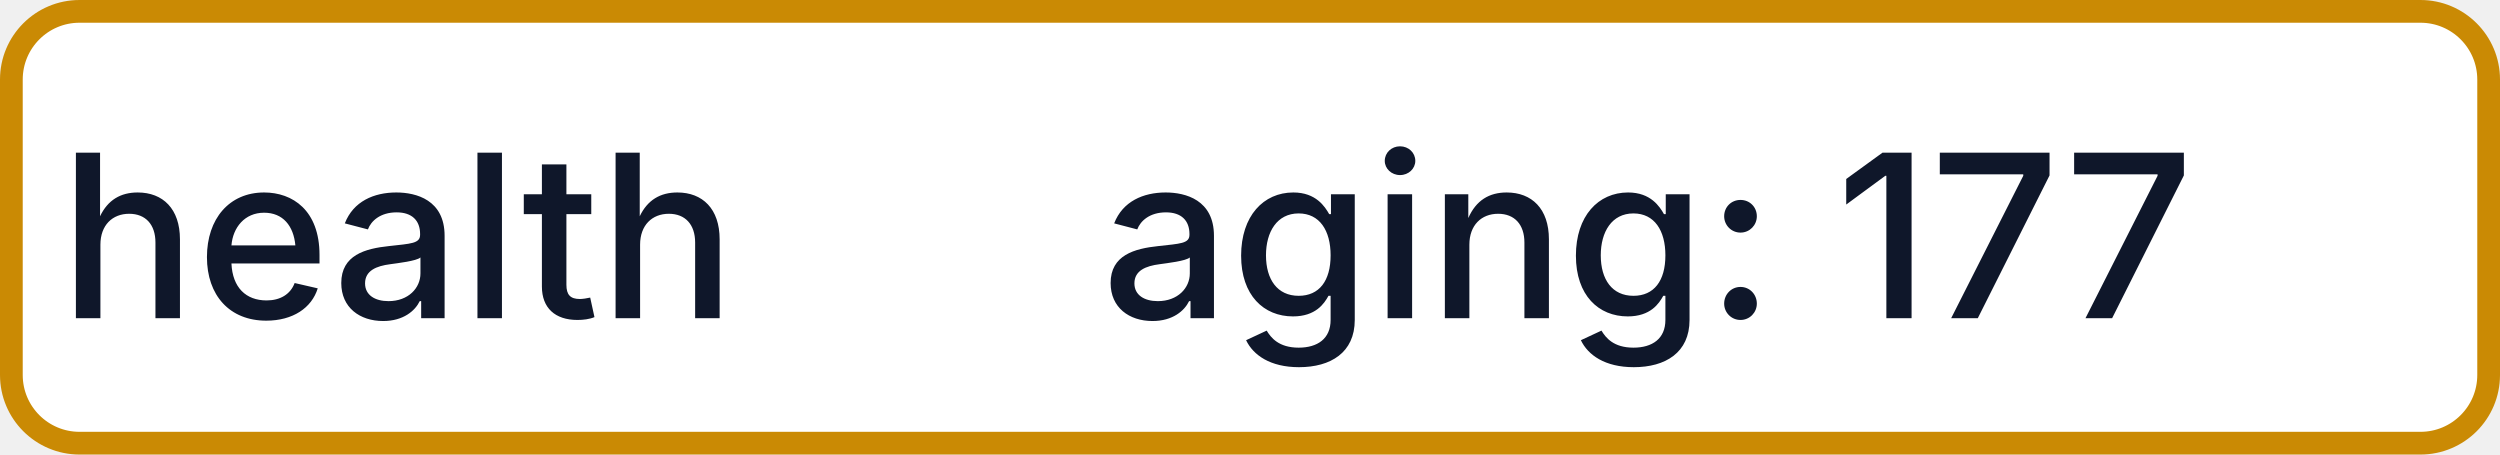
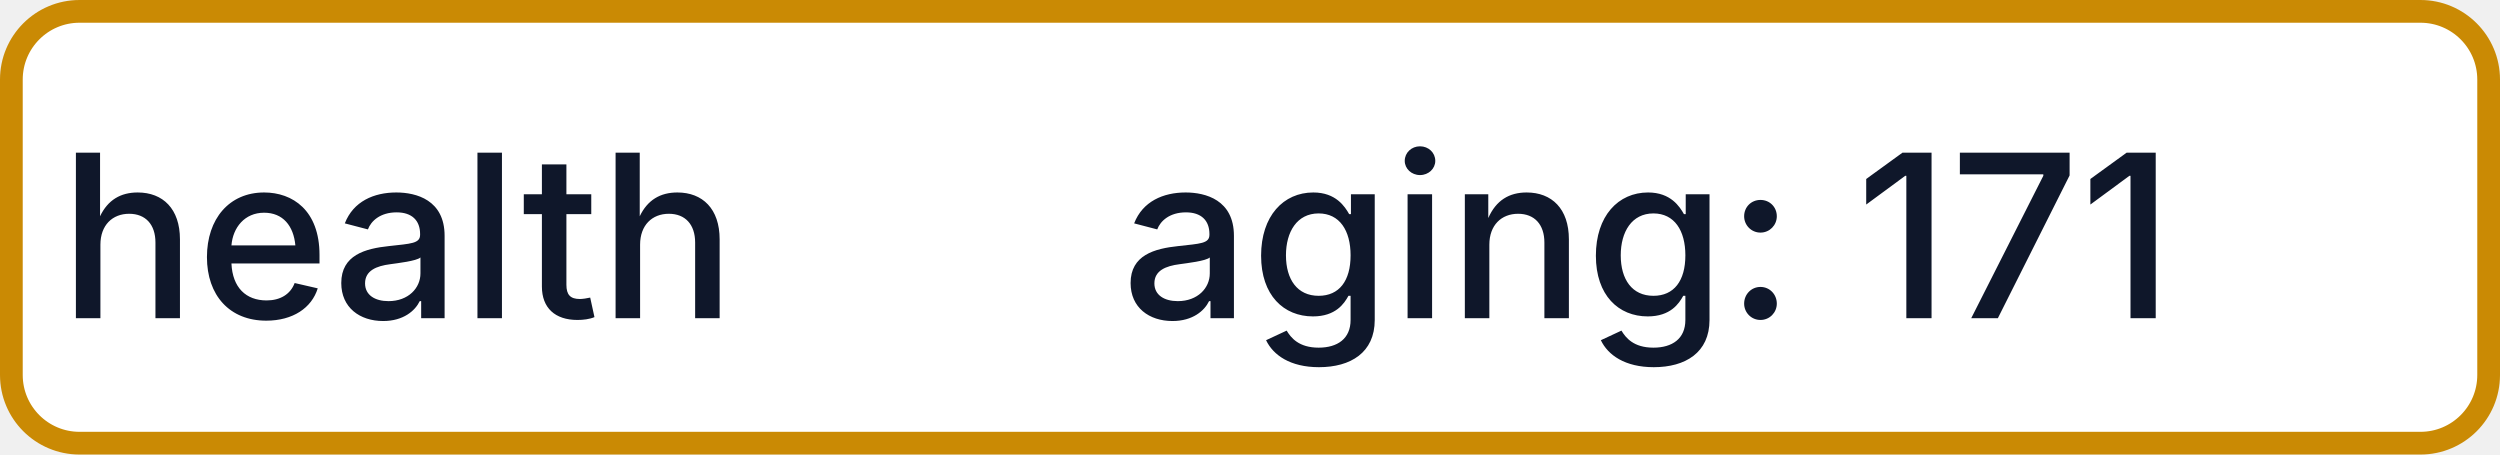
- <svg xmlns="http://www.w3.org/2000/svg" width="110" height="20" role="img" aria-label="health: aging: 177">
+ <svg xmlns="http://www.w3.org/2000/svg" width="110" height="20" role="img" aria-label="health: aging: 171">
  <rect x="0.5" y="0.5" width="109" height="19" rx="3" fill="#FFFFFF" stroke="#CA8A04" stroke-width="1" />
  <g fill="#0F172A" text-anchor="middle" font-family="-apple-system,BlinkMacSystemFont,Segoe UI,sans-serif" font-size="10" font-weight="500">
    <text x="17.5" y="14">health</text>
-     <text x="72.5" y="14" textLength="68" lengthAdjust="spacingAndGlyphs">aging: 177</text>
+     <text x="72.5" y="14" textLength="68" lengthAdjust="spacingAndGlyphs">aging: 171</text>
  </g>
</svg>
